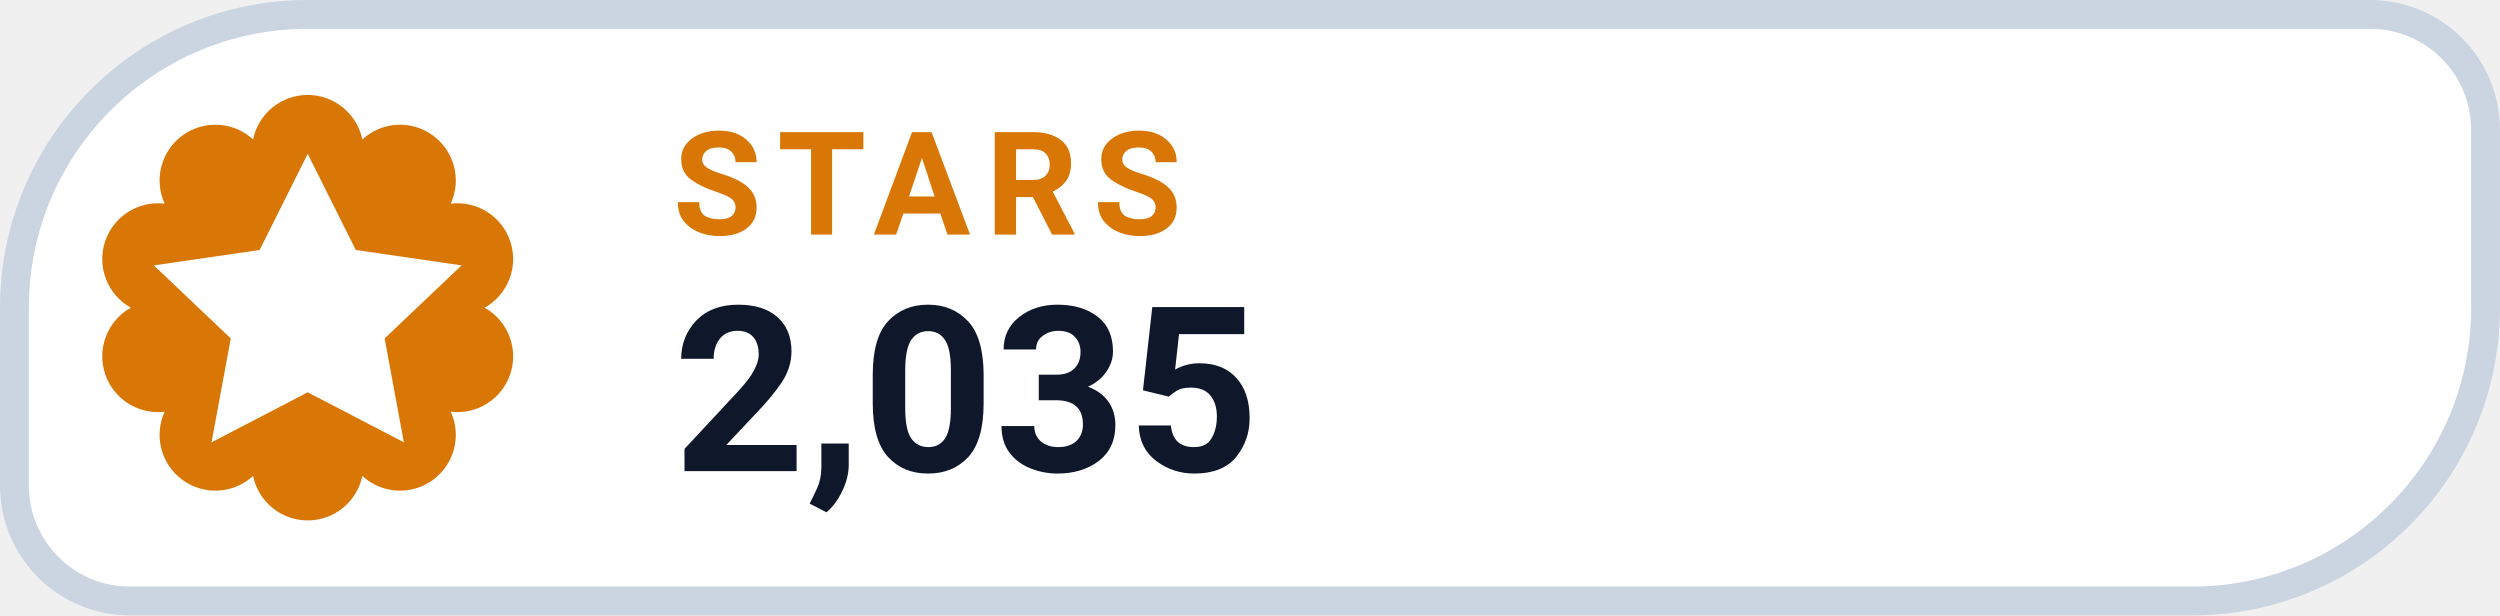
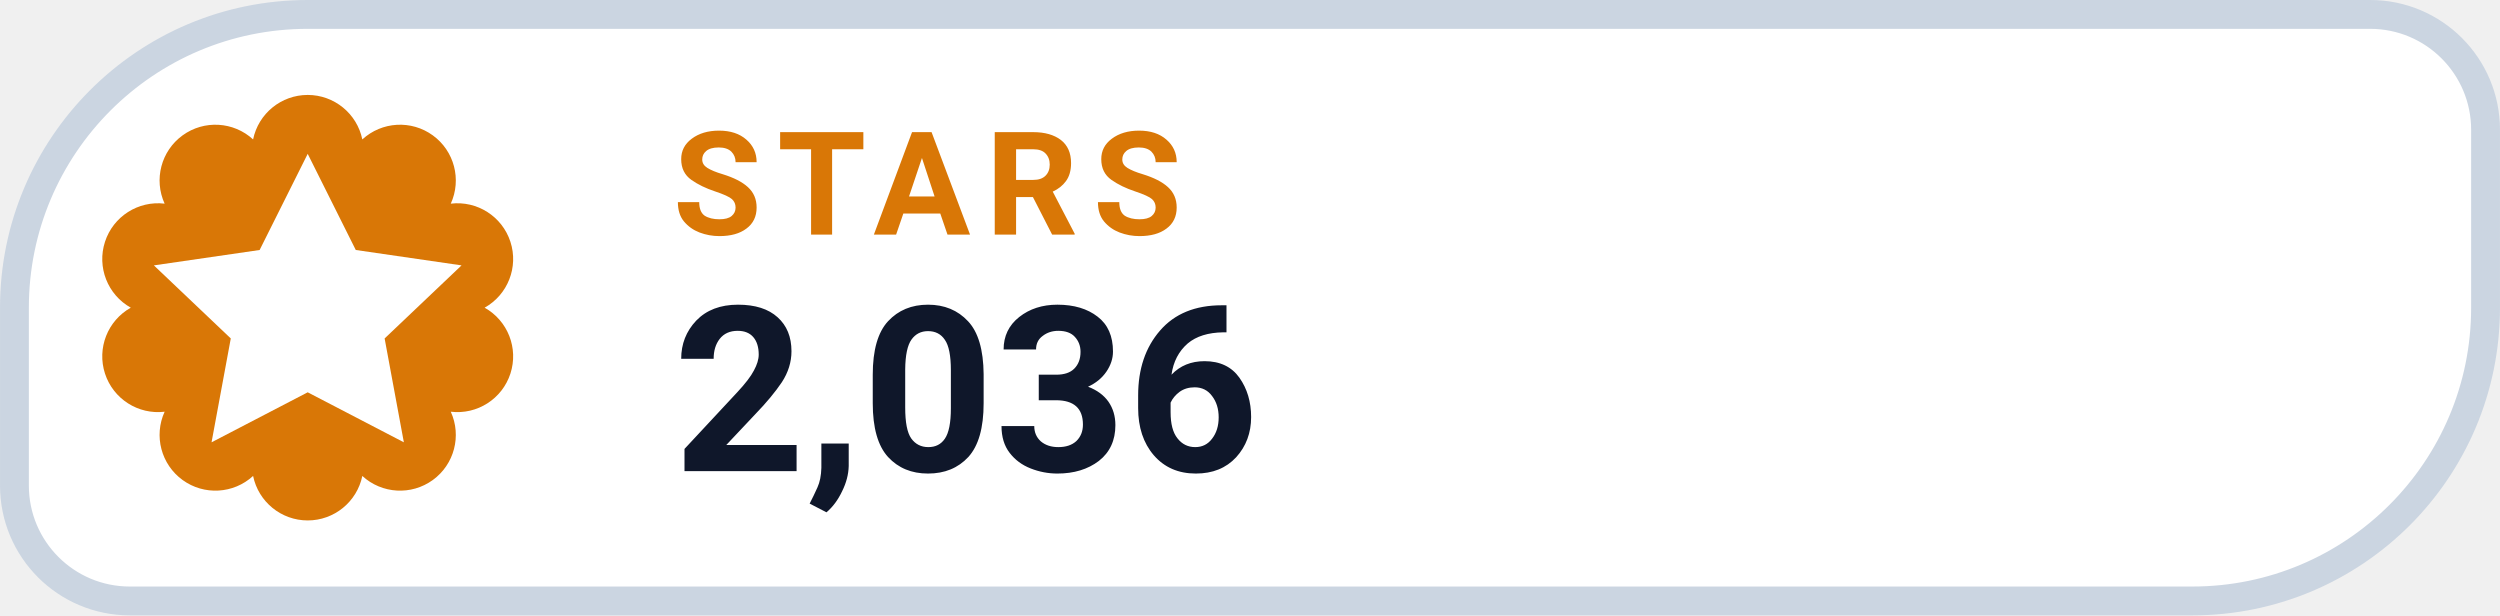
- <svg xmlns="http://www.w3.org/2000/svg" width="126" height="31.015" viewBox="0 0 130 32" role="img" aria-label="STARS 2,035">
+ <svg xmlns="http://www.w3.org/2000/svg" width="126" height="31.015" viewBox="0 0 130 32" role="img" aria-label="STARS 2,036">
  <path d="M 16.00 0.75 H 123.25 A 6.00 6.00 0 0 1 129.25 6.75 V 16.00 A 15.25 15.25 0 0 1 114.00 31.25 H 6.75 A 6.00 6.00 0 0 1 0.75 25.25 V 16.00 A 15.25 15.25 0 0 1 16.00 0.75 Z" fill="#FFFFFF" stroke="#CBD5E1" stroke-width="1.5" />
  <path d="M 13.16 7.25 A 2.90 2.90 0 0 1 18.84 7.25 A 2.90 2.90 0 0 1 23.44 10.59 A 2.90 2.90 0 0 1 25.20 16.00 A 2.90 2.90 0 0 1 23.44 21.41 A 2.90 2.90 0 0 1 18.84 24.75 A 2.90 2.90 0 0 1 13.16 24.75 A 2.90 2.90 0 0 1 8.56 21.41 A 2.90 2.90 0 0 1 6.80 16.00 A 2.90 2.90 0 0 1 8.56 10.59 A 2.90 2.90 0 0 1 13.16 7.25 Z" fill="#D97706" />
  <g transform="translate(16 16)" style="color:#FFFFFF;">
    <path d="M0 -8 l2.5 5 5.5 .8 -4 3.8 1 5.4 -5 -2.6 -5 2.6 1 -5.4 -4 -3.8 5.5 -.8 Z" fill="currentColor" />
  </g>
  <text x="35" y="12.2" fill="#D97706" font-family="-apple-system,BlinkMacSystemFont,'Segoe UI',Roboto,Helvetica,Arial,sans-serif" font-size="7.5" font-weight="700" letter-spacing=".8">STARS</text>
-   <text x="35" y="24.5" fill="#0F172A" font-family="-apple-system,BlinkMacSystemFont,'Segoe UI',Roboto,Helvetica,Arial,sans-serif" font-size="12" font-weight="750">2,035</text>
+   <text x="35" y="24.5" fill="#0F172A" font-family="-apple-system,BlinkMacSystemFont,'Segoe UI',Roboto,Helvetica,Arial,sans-serif" font-size="12" font-weight="750">2,036</text>
</svg>
